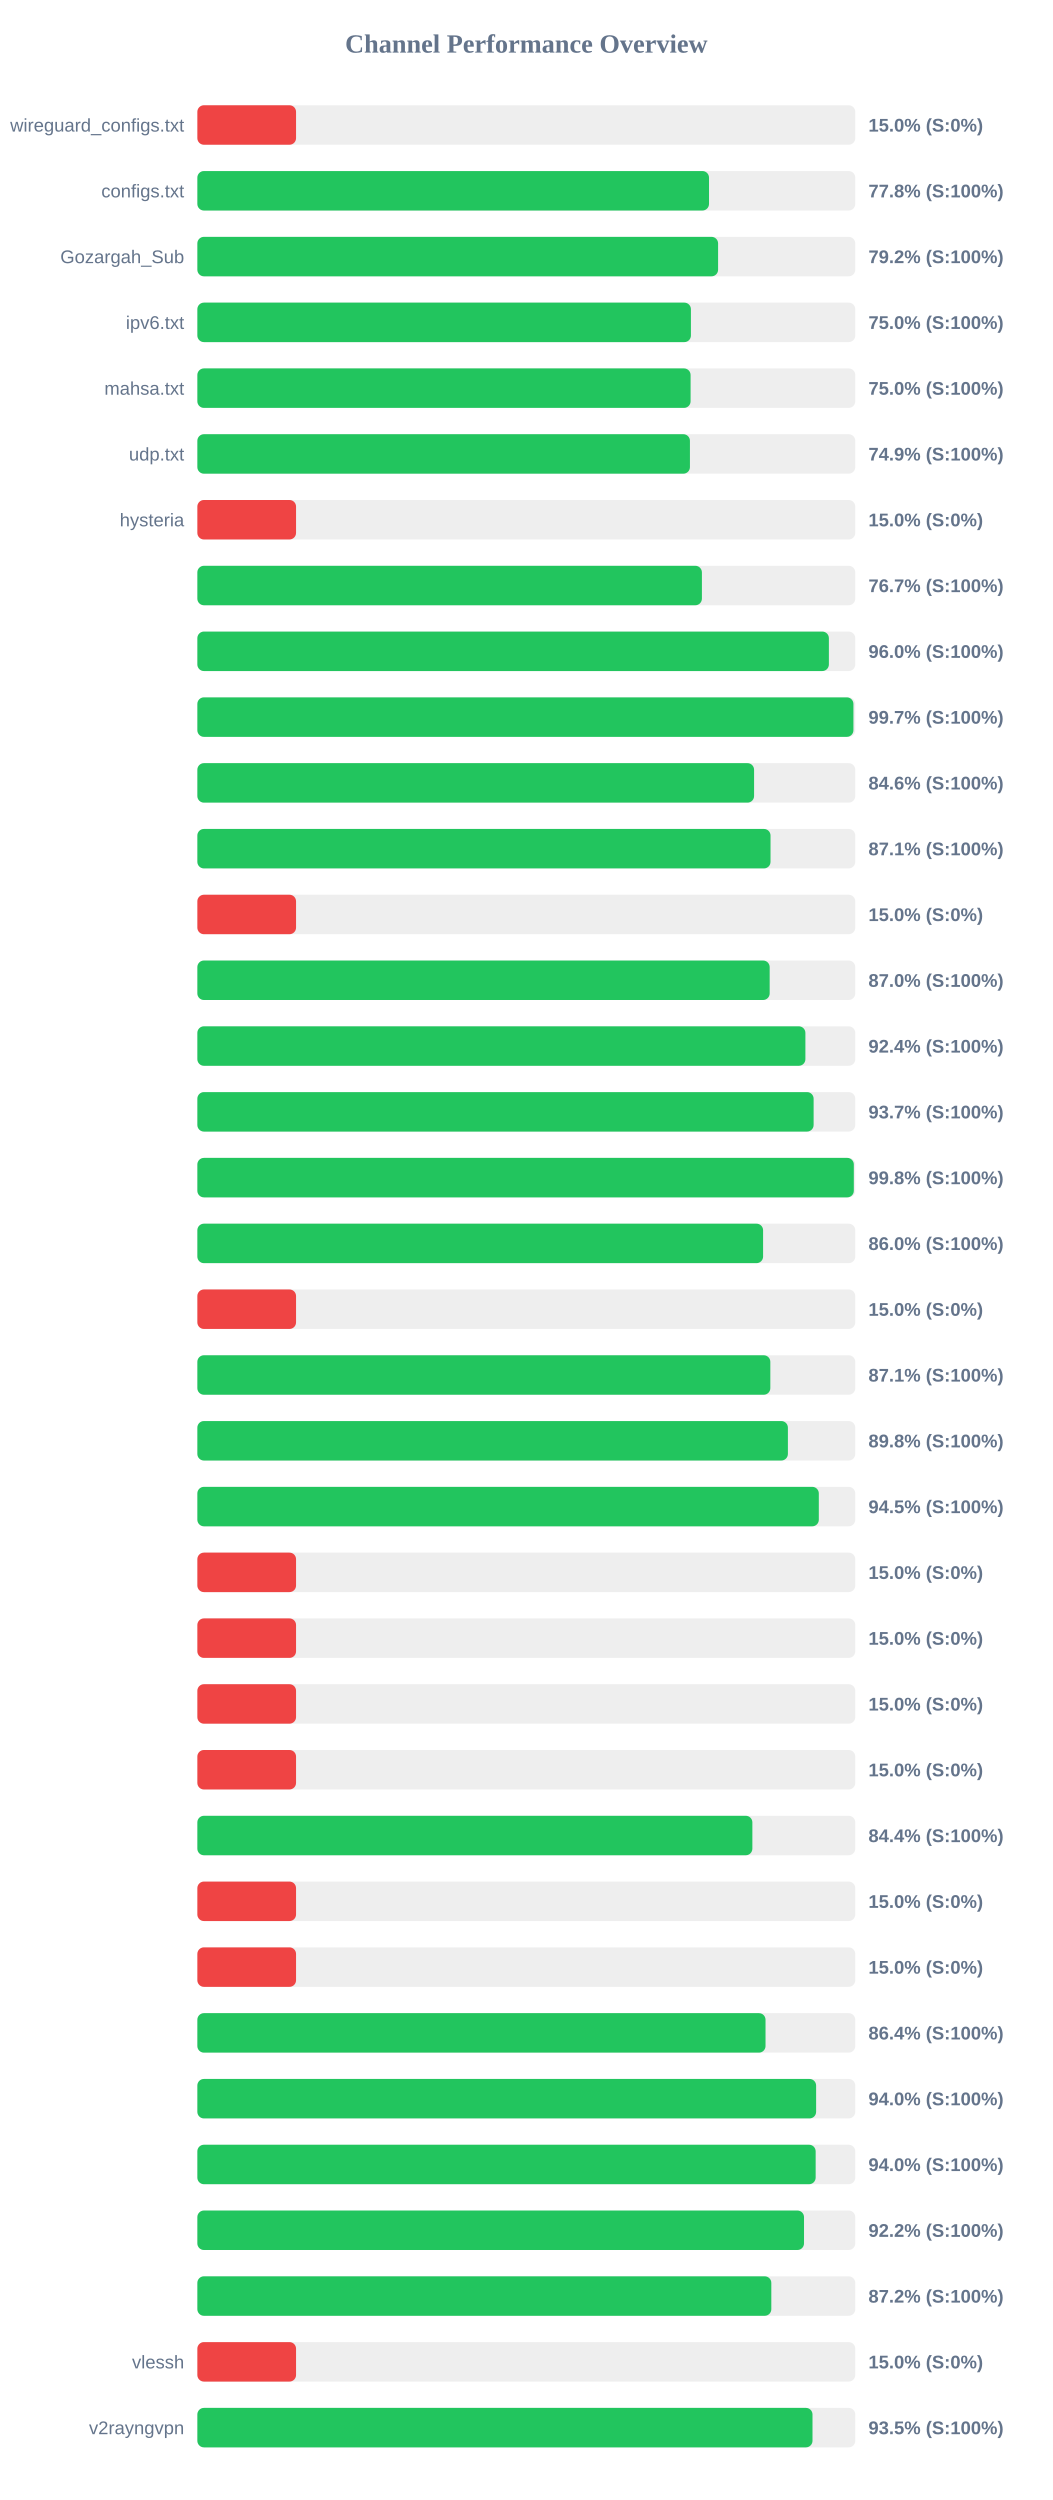
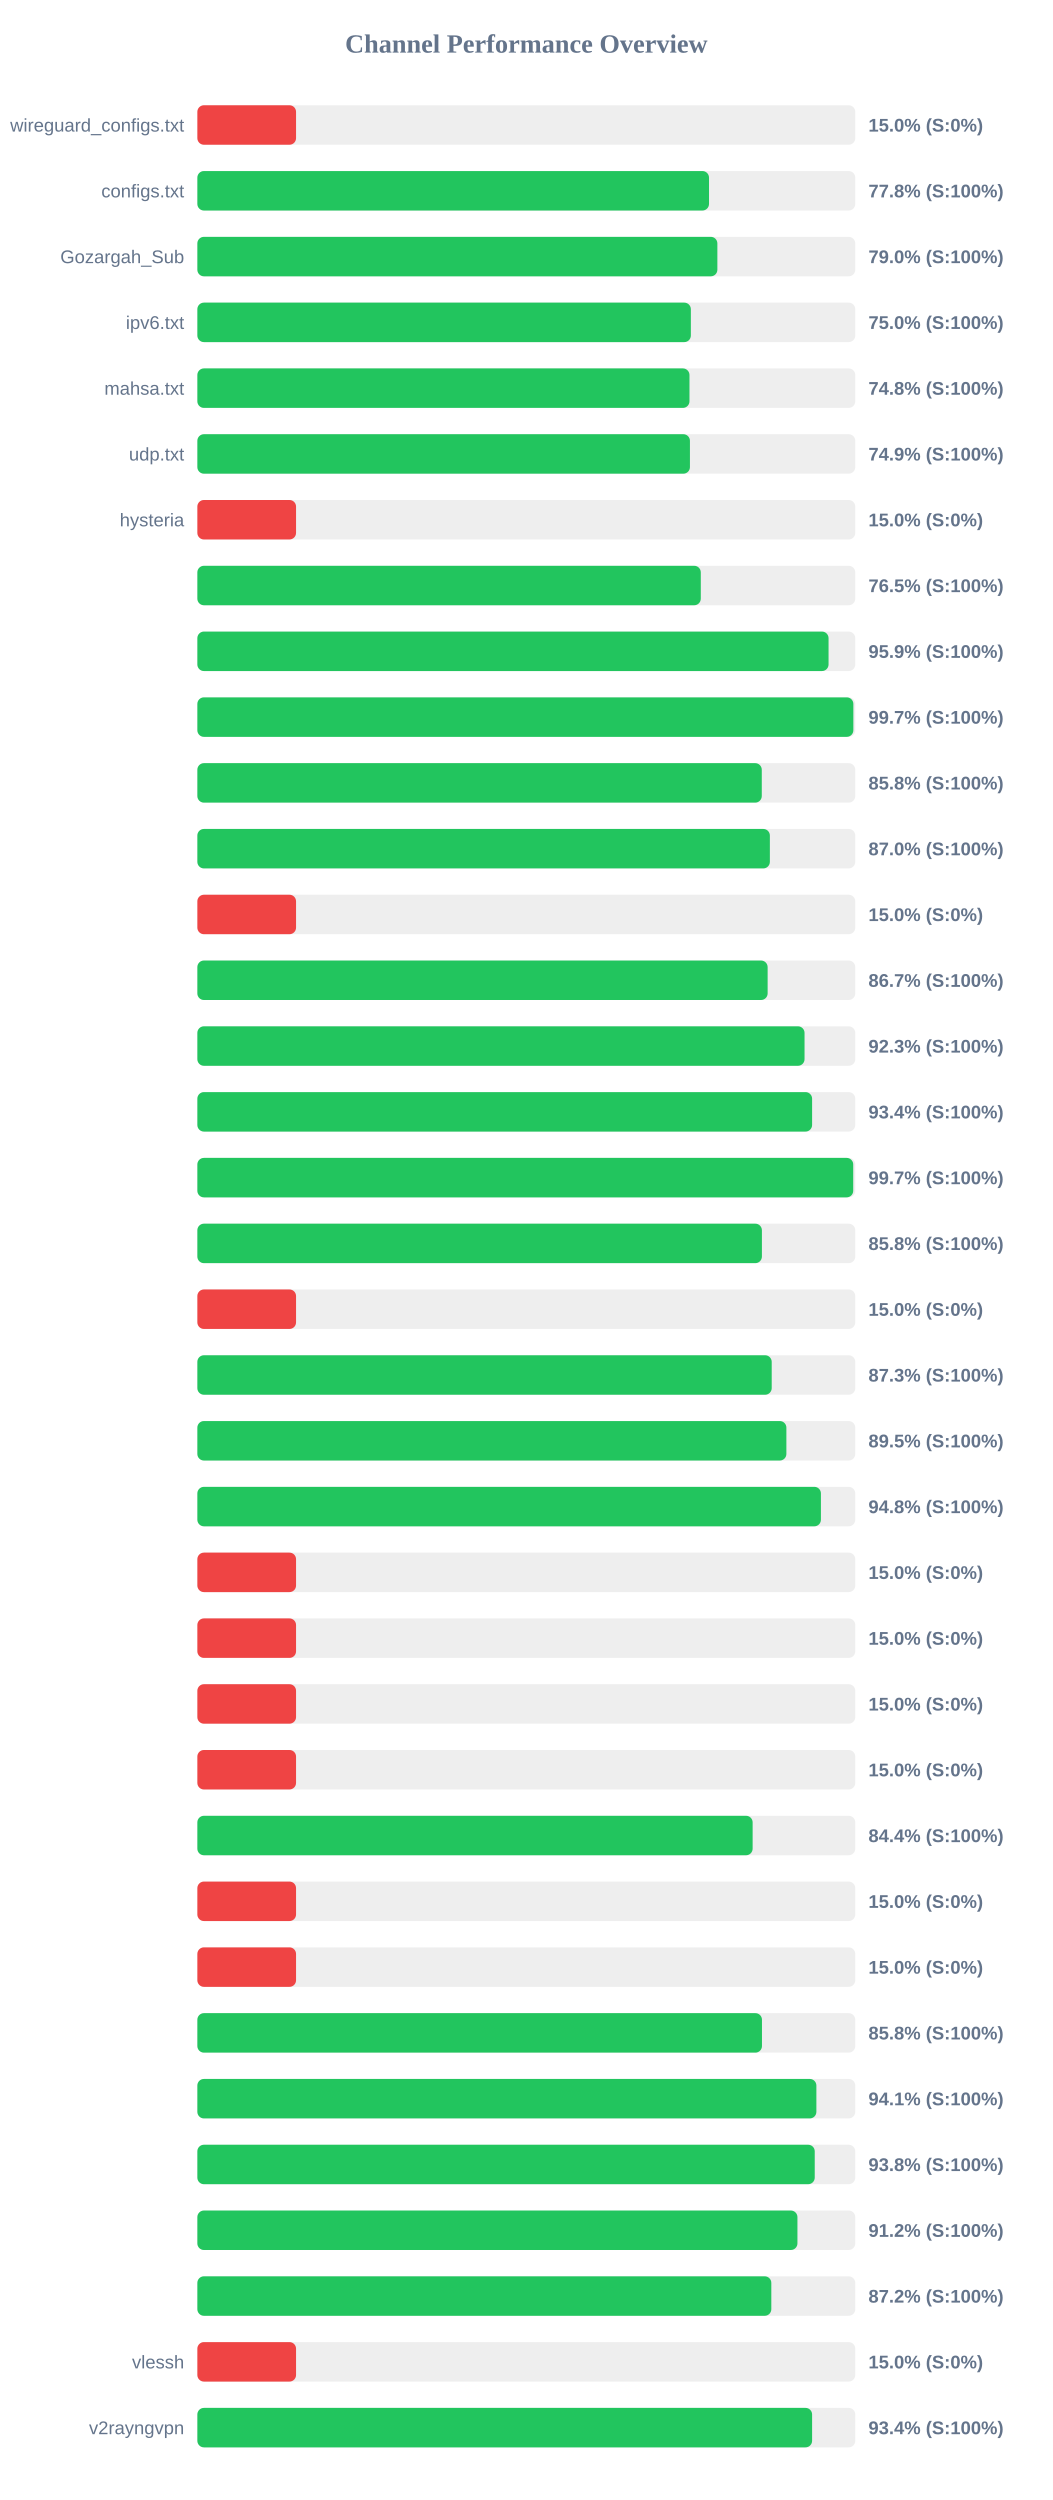
<svg xmlns="http://www.w3.org/2000/svg" width="800" height="1900" version="1.1">
  <style>
        .row { font: 14px Arial; fill: #64748b; }
        .score { font: bold 14px Arial; fill: #64748b; }
    </style>
  <text x="400" y="40" text-anchor="middle" font-size="20px" font-weight="bold" fill="#64748b">Channel Performance Overview</text>
  <rect x="150" y="80" width="500" height="30" fill="#eee" rx="5" />
  <rect x="150" y="80" width="75.0" height="30" fill="#ef4444" rx="5" />
  <text x="140" y="100" text-anchor="end" class="row">wireguard_configs.txt</text>
  <text x="660" y="100" text-anchor="start" class="score">15.0% (S:0%)</text>
  <rect x="150" y="130" width="500" height="30" fill="#eee" rx="5" />
  <rect x="150" y="130" width="388.85" height="30" fill="#22c55e" rx="5" />
  <text x="140" y="150" text-anchor="end" class="row">configs.txt</text>
  <text x="660" y="150" text-anchor="start" class="score">77.8% (S:100%)</text>
  <rect x="150" y="180" width="500" height="30" fill="#eee" rx="5" />
-   <rect x="150" y="180" width="395.75" height="30" fill="#22c55e" rx="5" />
+   <rect x="150" y="180" width="395.2" height="30" fill="#22c55e" rx="5" />
  <text x="140" y="200" text-anchor="end" class="row">Gozargah_Sub</text>
-   <text x="660" y="200" text-anchor="start" class="score">79.2% (S:100%)</text>
+   <text x="660" y="200" text-anchor="start" class="score">79.0% (S:100%)</text>
  <rect x="150" y="230" width="500" height="30" fill="#eee" rx="5" />
-   <rect x="150" y="230" width="375.1" height="30" fill="#22c55e" rx="5" />
+   <rect x="150" y="230" width="375.05" height="30" fill="#22c55e" rx="5" />
  <text x="140" y="250" text-anchor="end" class="row">ipv6.txt</text>
  <text x="660" y="250" text-anchor="start" class="score">75.0% (S:100%)</text>
  <rect x="150" y="280" width="500" height="30" fill="#eee" rx="5" />
-   <rect x="150" y="280" width="374.85" height="30" fill="#22c55e" rx="5" />
+   <rect x="150" y="280" width="374.0" height="30" fill="#22c55e" rx="5" />
  <text x="140" y="300" text-anchor="end" class="row">mahsa.txt</text>
-   <text x="660" y="300" text-anchor="start" class="score">75.0% (S:100%)</text>
+   <text x="660" y="300" text-anchor="start" class="score">74.8% (S:100%)</text>
  <rect x="150" y="330" width="500" height="30" fill="#eee" rx="5" />
  <rect x="150" y="330" width="374.35" height="30" fill="#22c55e" rx="5" />
  <text x="140" y="350" text-anchor="end" class="row">udp.txt</text>
  <text x="660" y="350" text-anchor="start" class="score">74.9% (S:100%)</text>
  <rect x="150" y="380" width="500" height="30" fill="#eee" rx="5" />
  <rect x="150" y="380" width="75.0" height="30" fill="#ef4444" rx="5" />
  <text x="140" y="400" text-anchor="end" class="row">hysteria</text>
  <text x="660" y="400" text-anchor="start" class="score">15.0% (S:0%)</text>
  <rect x="150" y="430" width="500" height="30" fill="#eee" rx="5" />
-   <rect x="150" y="430" width="383.45" height="30" fill="#22c55e" rx="5" />
+   <rect x="150" y="430" width="382.6" height="30" fill="#22c55e" rx="5" />
  <text x="140" y="450" text-anchor="end" class="row" />
-   <text x="660" y="450" text-anchor="start" class="score">76.7% (S:100%)</text>
+   <text x="660" y="450" text-anchor="start" class="score">76.5% (S:100%)</text>
  <rect x="150" y="480" width="500" height="30" fill="#eee" rx="5" />
-   <rect x="150" y="480" width="479.95" height="30" fill="#22c55e" rx="5" />
+   <rect x="150" y="480" width="479.7" height="30" fill="#22c55e" rx="5" />
  <text x="140" y="500" text-anchor="end" class="row" />
-   <text x="660" y="500" text-anchor="start" class="score">96.0% (S:100%)</text>
+   <text x="660" y="500" text-anchor="start" class="score">95.9% (S:100%)</text>
  <rect x="150" y="530" width="500" height="30" fill="#eee" rx="5" />
-   <rect x="150" y="530" width="498.6" height="30" fill="#22c55e" rx="5" />
+   <rect x="150" y="530" width="498.55" height="30" fill="#22c55e" rx="5" />
  <text x="140" y="550" text-anchor="end" class="row" />
  <text x="660" y="550" text-anchor="start" class="score">99.7% (S:100%)</text>
  <rect x="150" y="580" width="500" height="30" fill="#eee" rx="5" />
-   <rect x="150" y="580" width="423.1" height="30" fill="#22c55e" rx="5" />
+   <rect x="150" y="580" width="428.95" height="30" fill="#22c55e" rx="5" />
  <text x="140" y="600" text-anchor="end" class="row" />
-   <text x="660" y="600" text-anchor="start" class="score">84.6% (S:100%)</text>
+   <text x="660" y="600" text-anchor="start" class="score">85.8% (S:100%)</text>
  <rect x="150" y="630" width="500" height="30" fill="#eee" rx="5" />
-   <rect x="150" y="630" width="435.6" height="30" fill="#22c55e" rx="5" />
+   <rect x="150" y="630" width="435.1" height="30" fill="#22c55e" rx="5" />
  <text x="140" y="650" text-anchor="end" class="row" />
-   <text x="660" y="650" text-anchor="start" class="score">87.1% (S:100%)</text>
+   <text x="660" y="650" text-anchor="start" class="score">87.0% (S:100%)</text>
  <rect x="150" y="680" width="500" height="30" fill="#eee" rx="5" />
  <rect x="150" y="680" width="75.0" height="30" fill="#ef4444" rx="5" />
  <text x="140" y="700" text-anchor="end" class="row" />
  <text x="660" y="700" text-anchor="start" class="score">15.0% (S:0%)</text>
  <rect x="150" y="730" width="500" height="30" fill="#eee" rx="5" />
-   <rect x="150" y="730" width="434.95" height="30" fill="#22c55e" rx="5" />
+   <rect x="150" y="730" width="433.4" height="30" fill="#22c55e" rx="5" />
  <text x="140" y="750" text-anchor="end" class="row" />
-   <text x="660" y="750" text-anchor="start" class="score">87.0% (S:100%)</text>
+   <text x="660" y="750" text-anchor="start" class="score">86.7% (S:100%)</text>
  <rect x="150" y="780" width="500" height="30" fill="#eee" rx="5" />
-   <rect x="150" y="780" width="462.1" height="30" fill="#22c55e" rx="5" />
+   <rect x="150" y="780" width="461.45" height="30" fill="#22c55e" rx="5" />
  <text x="140" y="800" text-anchor="end" class="row" />
-   <text x="660" y="800" text-anchor="start" class="score">92.4% (S:100%)</text>
+   <text x="660" y="800" text-anchor="start" class="score">92.3% (S:100%)</text>
  <rect x="150" y="830" width="500" height="30" fill="#eee" rx="5" />
-   <rect x="150" y="830" width="468.35" height="30" fill="#22c55e" rx="5" />
+   <rect x="150" y="830" width="467.2" height="30" fill="#22c55e" rx="5" />
  <text x="140" y="850" text-anchor="end" class="row" />
-   <text x="660" y="850" text-anchor="start" class="score">93.7% (S:100%)</text>
+   <text x="660" y="850" text-anchor="start" class="score">93.4% (S:100%)</text>
  <rect x="150" y="880" width="500" height="30" fill="#eee" rx="5" />
-   <rect x="150" y="880" width="498.9" height="30" fill="#22c55e" rx="5" />
+   <rect x="150" y="880" width="498.45" height="30" fill="#22c55e" rx="5" />
  <text x="140" y="900" text-anchor="end" class="row" />
-   <text x="660" y="900" text-anchor="start" class="score">99.8% (S:100%)</text>
+   <text x="660" y="900" text-anchor="start" class="score">99.7% (S:100%)</text>
  <rect x="150" y="930" width="500" height="30" fill="#eee" rx="5" />
-   <rect x="150" y="930" width="429.95" height="30" fill="#22c55e" rx="5" />
+   <rect x="150" y="930" width="429.05" height="30" fill="#22c55e" rx="5" />
  <text x="140" y="950" text-anchor="end" class="row" />
-   <text x="660" y="950" text-anchor="start" class="score">86.0% (S:100%)</text>
+   <text x="660" y="950" text-anchor="start" class="score">85.8% (S:100%)</text>
  <rect x="150" y="980" width="500" height="30" fill="#eee" rx="5" />
  <rect x="150" y="980" width="75.0" height="30" fill="#ef4444" rx="5" />
  <text x="140" y="1000" text-anchor="end" class="row" />
  <text x="660" y="1000" text-anchor="start" class="score">15.0% (S:0%)</text>
  <rect x="150" y="1030" width="500" height="30" fill="#eee" rx="5" />
-   <rect x="150" y="1030" width="435.45" height="30" fill="#22c55e" rx="5" />
+   <rect x="150" y="1030" width="436.5" height="30" fill="#22c55e" rx="5" />
  <text x="140" y="1050" text-anchor="end" class="row" />
-   <text x="660" y="1050" text-anchor="start" class="score">87.1% (S:100%)</text>
+   <text x="660" y="1050" text-anchor="start" class="score">87.3% (S:100%)</text>
  <rect x="150" y="1080" width="500" height="30" fill="#eee" rx="5" />
-   <rect x="150" y="1080" width="448.8" height="30" fill="#22c55e" rx="5" />
+   <rect x="150" y="1080" width="447.65" height="30" fill="#22c55e" rx="5" />
  <text x="140" y="1100" text-anchor="end" class="row" />
-   <text x="660" y="1100" text-anchor="start" class="score">89.8% (S:100%)</text>
+   <text x="660" y="1100" text-anchor="start" class="score">89.5% (S:100%)</text>
  <rect x="150" y="1130" width="500" height="30" fill="#eee" rx="5" />
-   <rect x="150" y="1130" width="472.3" height="30" fill="#22c55e" rx="5" />
+   <rect x="150" y="1130" width="473.9" height="30" fill="#22c55e" rx="5" />
  <text x="140" y="1150" text-anchor="end" class="row" />
-   <text x="660" y="1150" text-anchor="start" class="score">94.5% (S:100%)</text>
+   <text x="660" y="1150" text-anchor="start" class="score">94.8% (S:100%)</text>
  <rect x="150" y="1180" width="500" height="30" fill="#eee" rx="5" />
  <rect x="150" y="1180" width="75.0" height="30" fill="#ef4444" rx="5" />
  <text x="140" y="1200" text-anchor="end" class="row" />
  <text x="660" y="1200" text-anchor="start" class="score">15.0% (S:0%)</text>
  <rect x="150" y="1230" width="500" height="30" fill="#eee" rx="5" />
  <rect x="150" y="1230" width="75.0" height="30" fill="#ef4444" rx="5" />
  <text x="140" y="1250" text-anchor="end" class="row" />
  <text x="660" y="1250" text-anchor="start" class="score">15.0% (S:0%)</text>
  <rect x="150" y="1280" width="500" height="30" fill="#eee" rx="5" />
  <rect x="150" y="1280" width="75.0" height="30" fill="#ef4444" rx="5" />
  <text x="140" y="1300" text-anchor="end" class="row" />
  <text x="660" y="1300" text-anchor="start" class="score">15.0% (S:0%)</text>
  <rect x="150" y="1330" width="500" height="30" fill="#eee" rx="5" />
  <rect x="150" y="1330" width="75.0" height="30" fill="#ef4444" rx="5" />
  <text x="140" y="1350" text-anchor="end" class="row" />
  <text x="660" y="1350" text-anchor="start" class="score">15.0% (S:0%)</text>
  <rect x="150" y="1380" width="500" height="30" fill="#eee" rx="5" />
-   <rect x="150" y="1380" width="421.8" height="30" fill="#22c55e" rx="5" />
+   <rect x="150" y="1380" width="422.0" height="30" fill="#22c55e" rx="5" />
  <text x="140" y="1400" text-anchor="end" class="row" />
  <text x="660" y="1400" text-anchor="start" class="score">84.4% (S:100%)</text>
  <rect x="150" y="1430" width="500" height="30" fill="#eee" rx="5" />
  <rect x="150" y="1430" width="75.0" height="30" fill="#ef4444" rx="5" />
  <text x="140" y="1450" text-anchor="end" class="row" />
  <text x="660" y="1450" text-anchor="start" class="score">15.0% (S:0%)</text>
  <rect x="150" y="1480" width="500" height="30" fill="#eee" rx="5" />
  <rect x="150" y="1480" width="75.0" height="30" fill="#ef4444" rx="5" />
  <text x="140" y="1500" text-anchor="end" class="row" />
  <text x="660" y="1500" text-anchor="start" class="score">15.0% (S:0%)</text>
  <rect x="150" y="1530" width="500" height="30" fill="#eee" rx="5" />
-   <rect x="150" y="1530" width="431.8" height="30" fill="#22c55e" rx="5" />
+   <rect x="150" y="1530" width="429.1" height="30" fill="#22c55e" rx="5" />
  <text x="140" y="1550" text-anchor="end" class="row" />
-   <text x="660" y="1550" text-anchor="start" class="score">86.4% (S:100%)</text>
+   <text x="660" y="1550" text-anchor="start" class="score">85.8% (S:100%)</text>
  <rect x="150" y="1580" width="500" height="30" fill="#eee" rx="5" />
-   <rect x="150" y="1580" width="470.25" height="30" fill="#22c55e" rx="5" />
+   <rect x="150" y="1580" width="470.45" height="30" fill="#22c55e" rx="5" />
  <text x="140" y="1600" text-anchor="end" class="row" />
-   <text x="660" y="1600" text-anchor="start" class="score">94.0% (S:100%)</text>
+   <text x="660" y="1600" text-anchor="start" class="score">94.1% (S:100%)</text>
  <rect x="150" y="1630" width="500" height="30" fill="#eee" rx="5" />
-   <rect x="150" y="1630" width="469.9" height="30" fill="#22c55e" rx="5" />
+   <rect x="150" y="1630" width="469.2" height="30" fill="#22c55e" rx="5" />
  <text x="140" y="1650" text-anchor="end" class="row" />
-   <text x="660" y="1650" text-anchor="start" class="score">94.0% (S:100%)</text>
+   <text x="660" y="1650" text-anchor="start" class="score">93.8% (S:100%)</text>
  <rect x="150" y="1680" width="500" height="30" fill="#eee" rx="5" />
-   <rect x="150" y="1680" width="461.05" height="30" fill="#22c55e" rx="5" />
+   <rect x="150" y="1680" width="456.05" height="30" fill="#22c55e" rx="5" />
  <text x="140" y="1700" text-anchor="end" class="row" />
-   <text x="660" y="1700" text-anchor="start" class="score">92.2% (S:100%)</text>
+   <text x="660" y="1700" text-anchor="start" class="score">91.2% (S:100%)</text>
  <rect x="150" y="1730" width="500" height="30" fill="#eee" rx="5" />
  <rect x="150" y="1730" width="436.2" height="30" fill="#22c55e" rx="5" />
  <text x="140" y="1750" text-anchor="end" class="row" />
  <text x="660" y="1750" text-anchor="start" class="score">87.2% (S:100%)</text>
  <rect x="150" y="1780" width="500" height="30" fill="#eee" rx="5" />
  <rect x="150" y="1780" width="75.0" height="30" fill="#ef4444" rx="5" />
  <text x="140" y="1800" text-anchor="end" class="row">vlessh</text>
  <text x="660" y="1800" text-anchor="start" class="score">15.0% (S:0%)</text>
  <rect x="150" y="1830" width="500" height="30" fill="#eee" rx="5" />
-   <rect x="150" y="1830" width="467.5" height="30" fill="#22c55e" rx="5" />
+   <rect x="150" y="1830" width="467.2" height="30" fill="#22c55e" rx="5" />
  <text x="140" y="1850" text-anchor="end" class="row">v2rayngvpn</text>
-   <text x="660" y="1850" text-anchor="start" class="score">93.5% (S:100%)</text>
+   <text x="660" y="1850" text-anchor="start" class="score">93.4% (S:100%)</text>
</svg>
